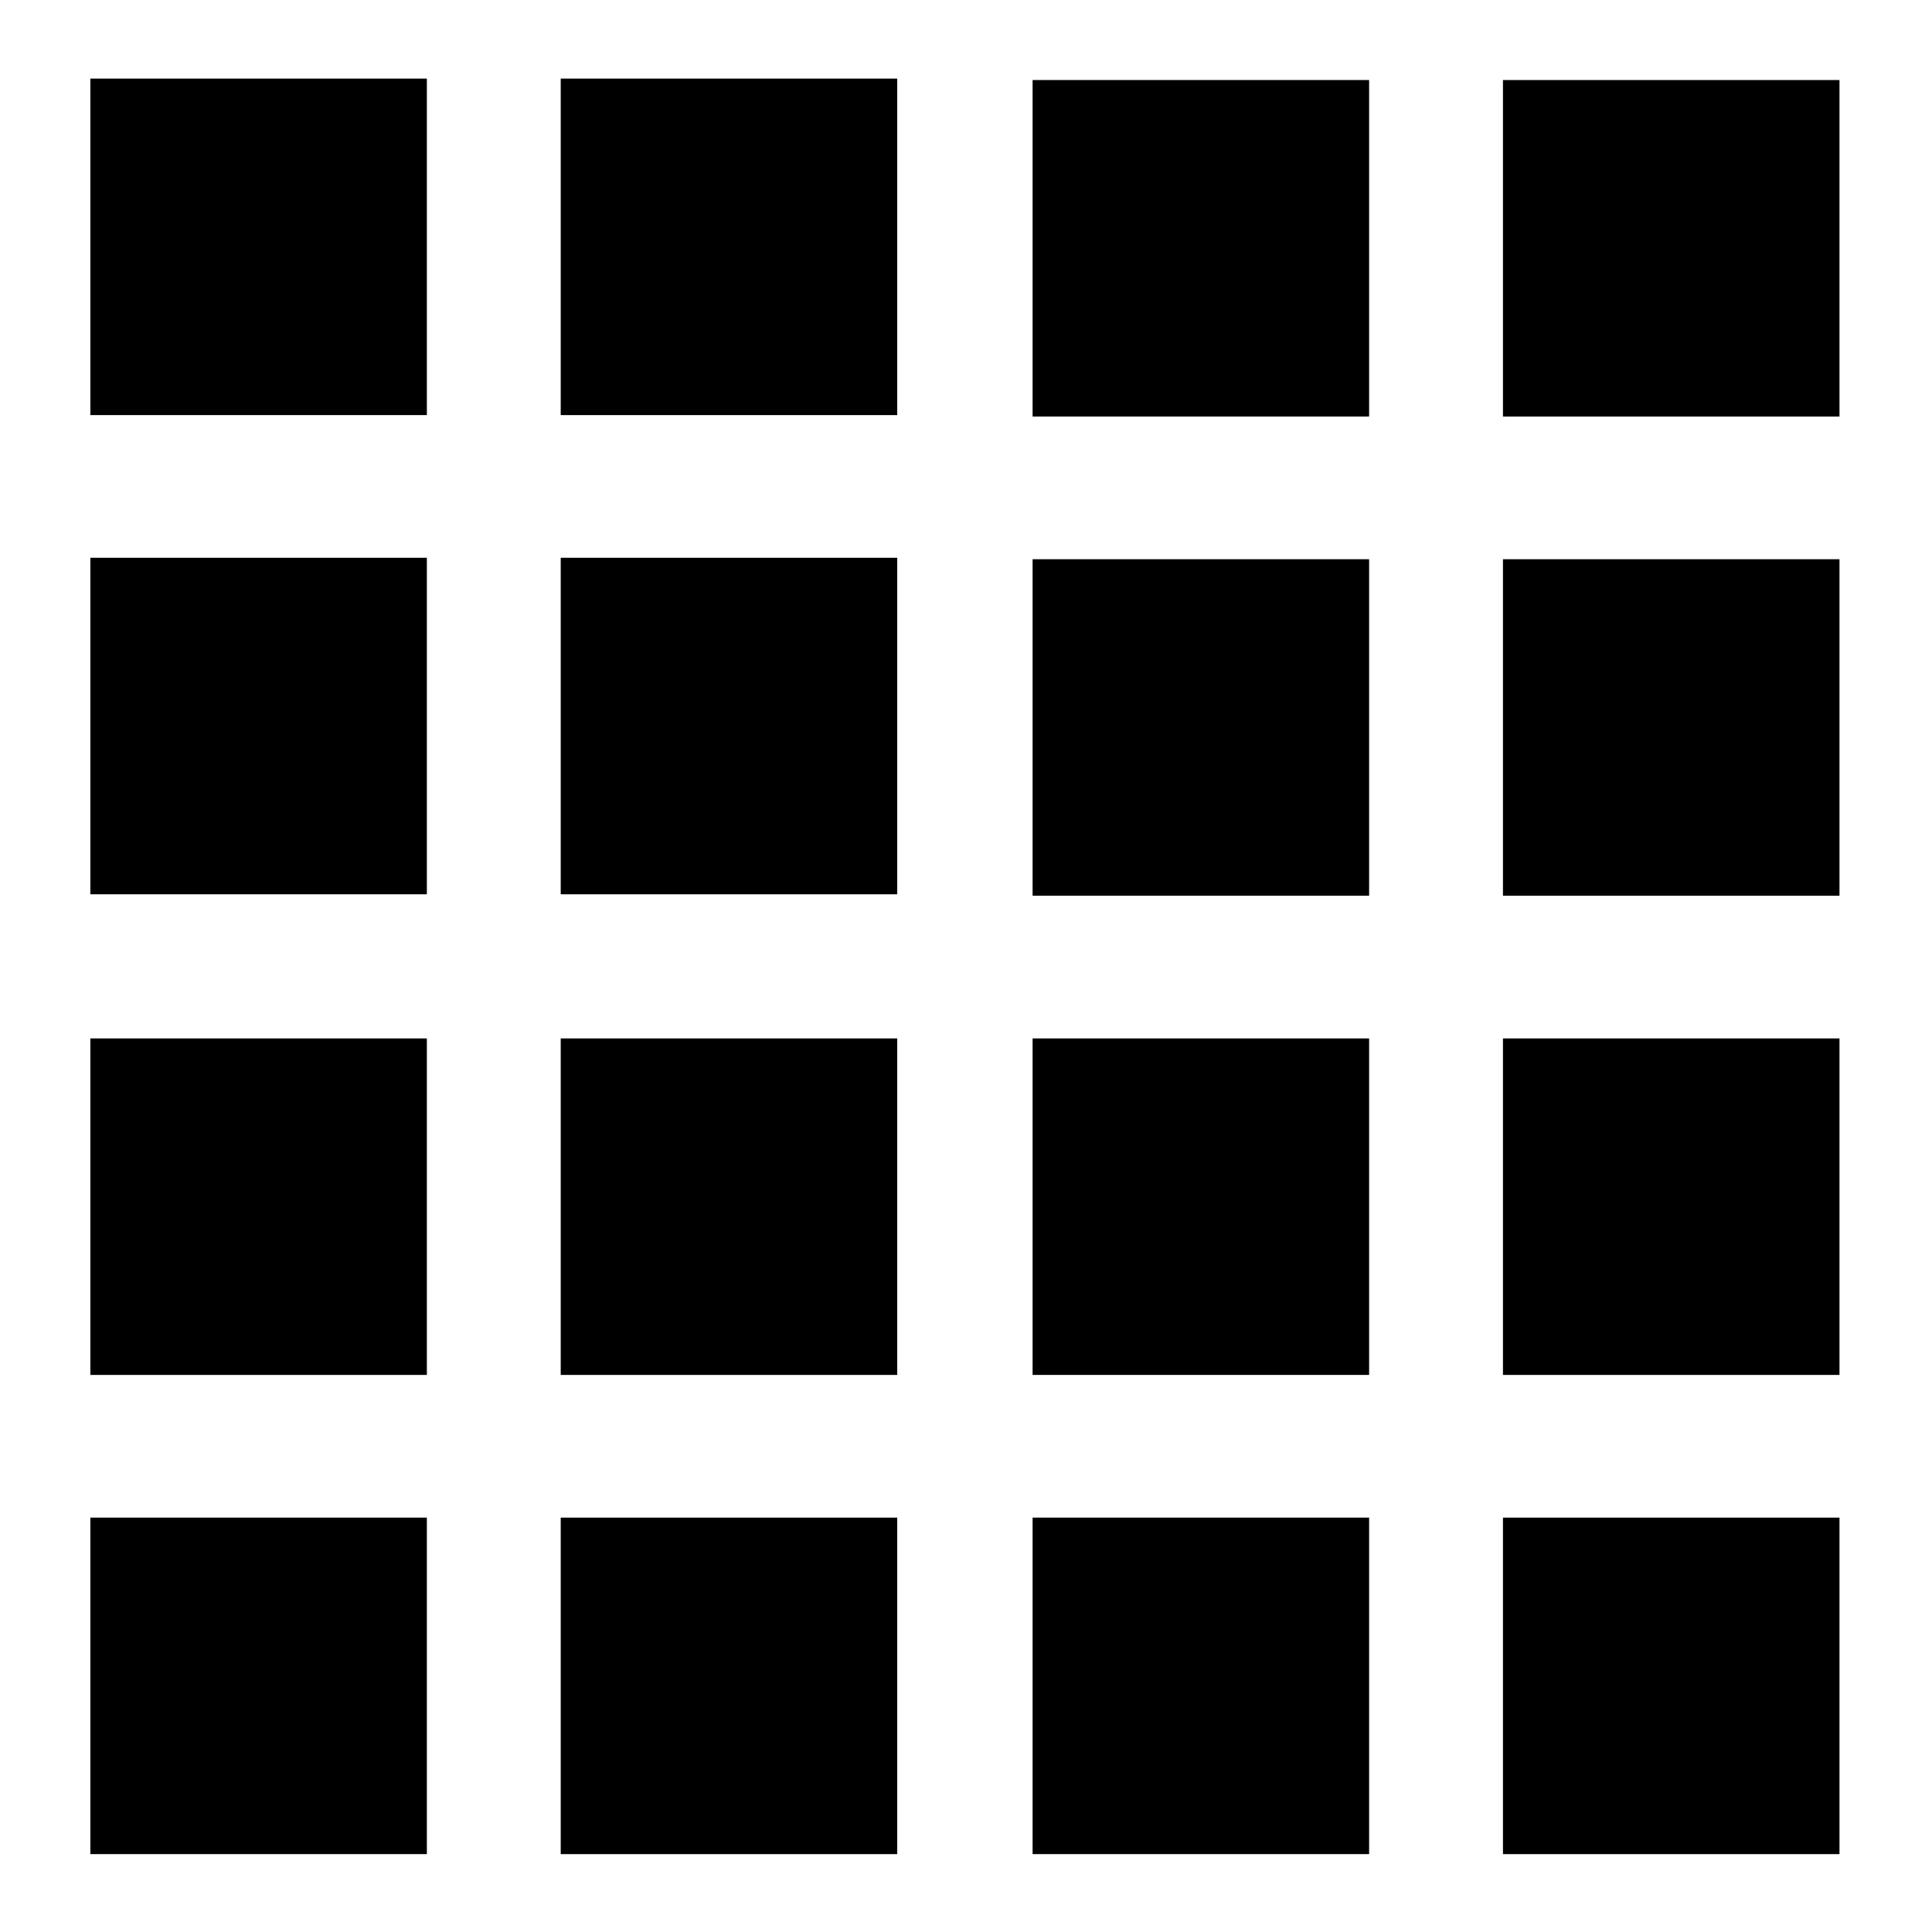
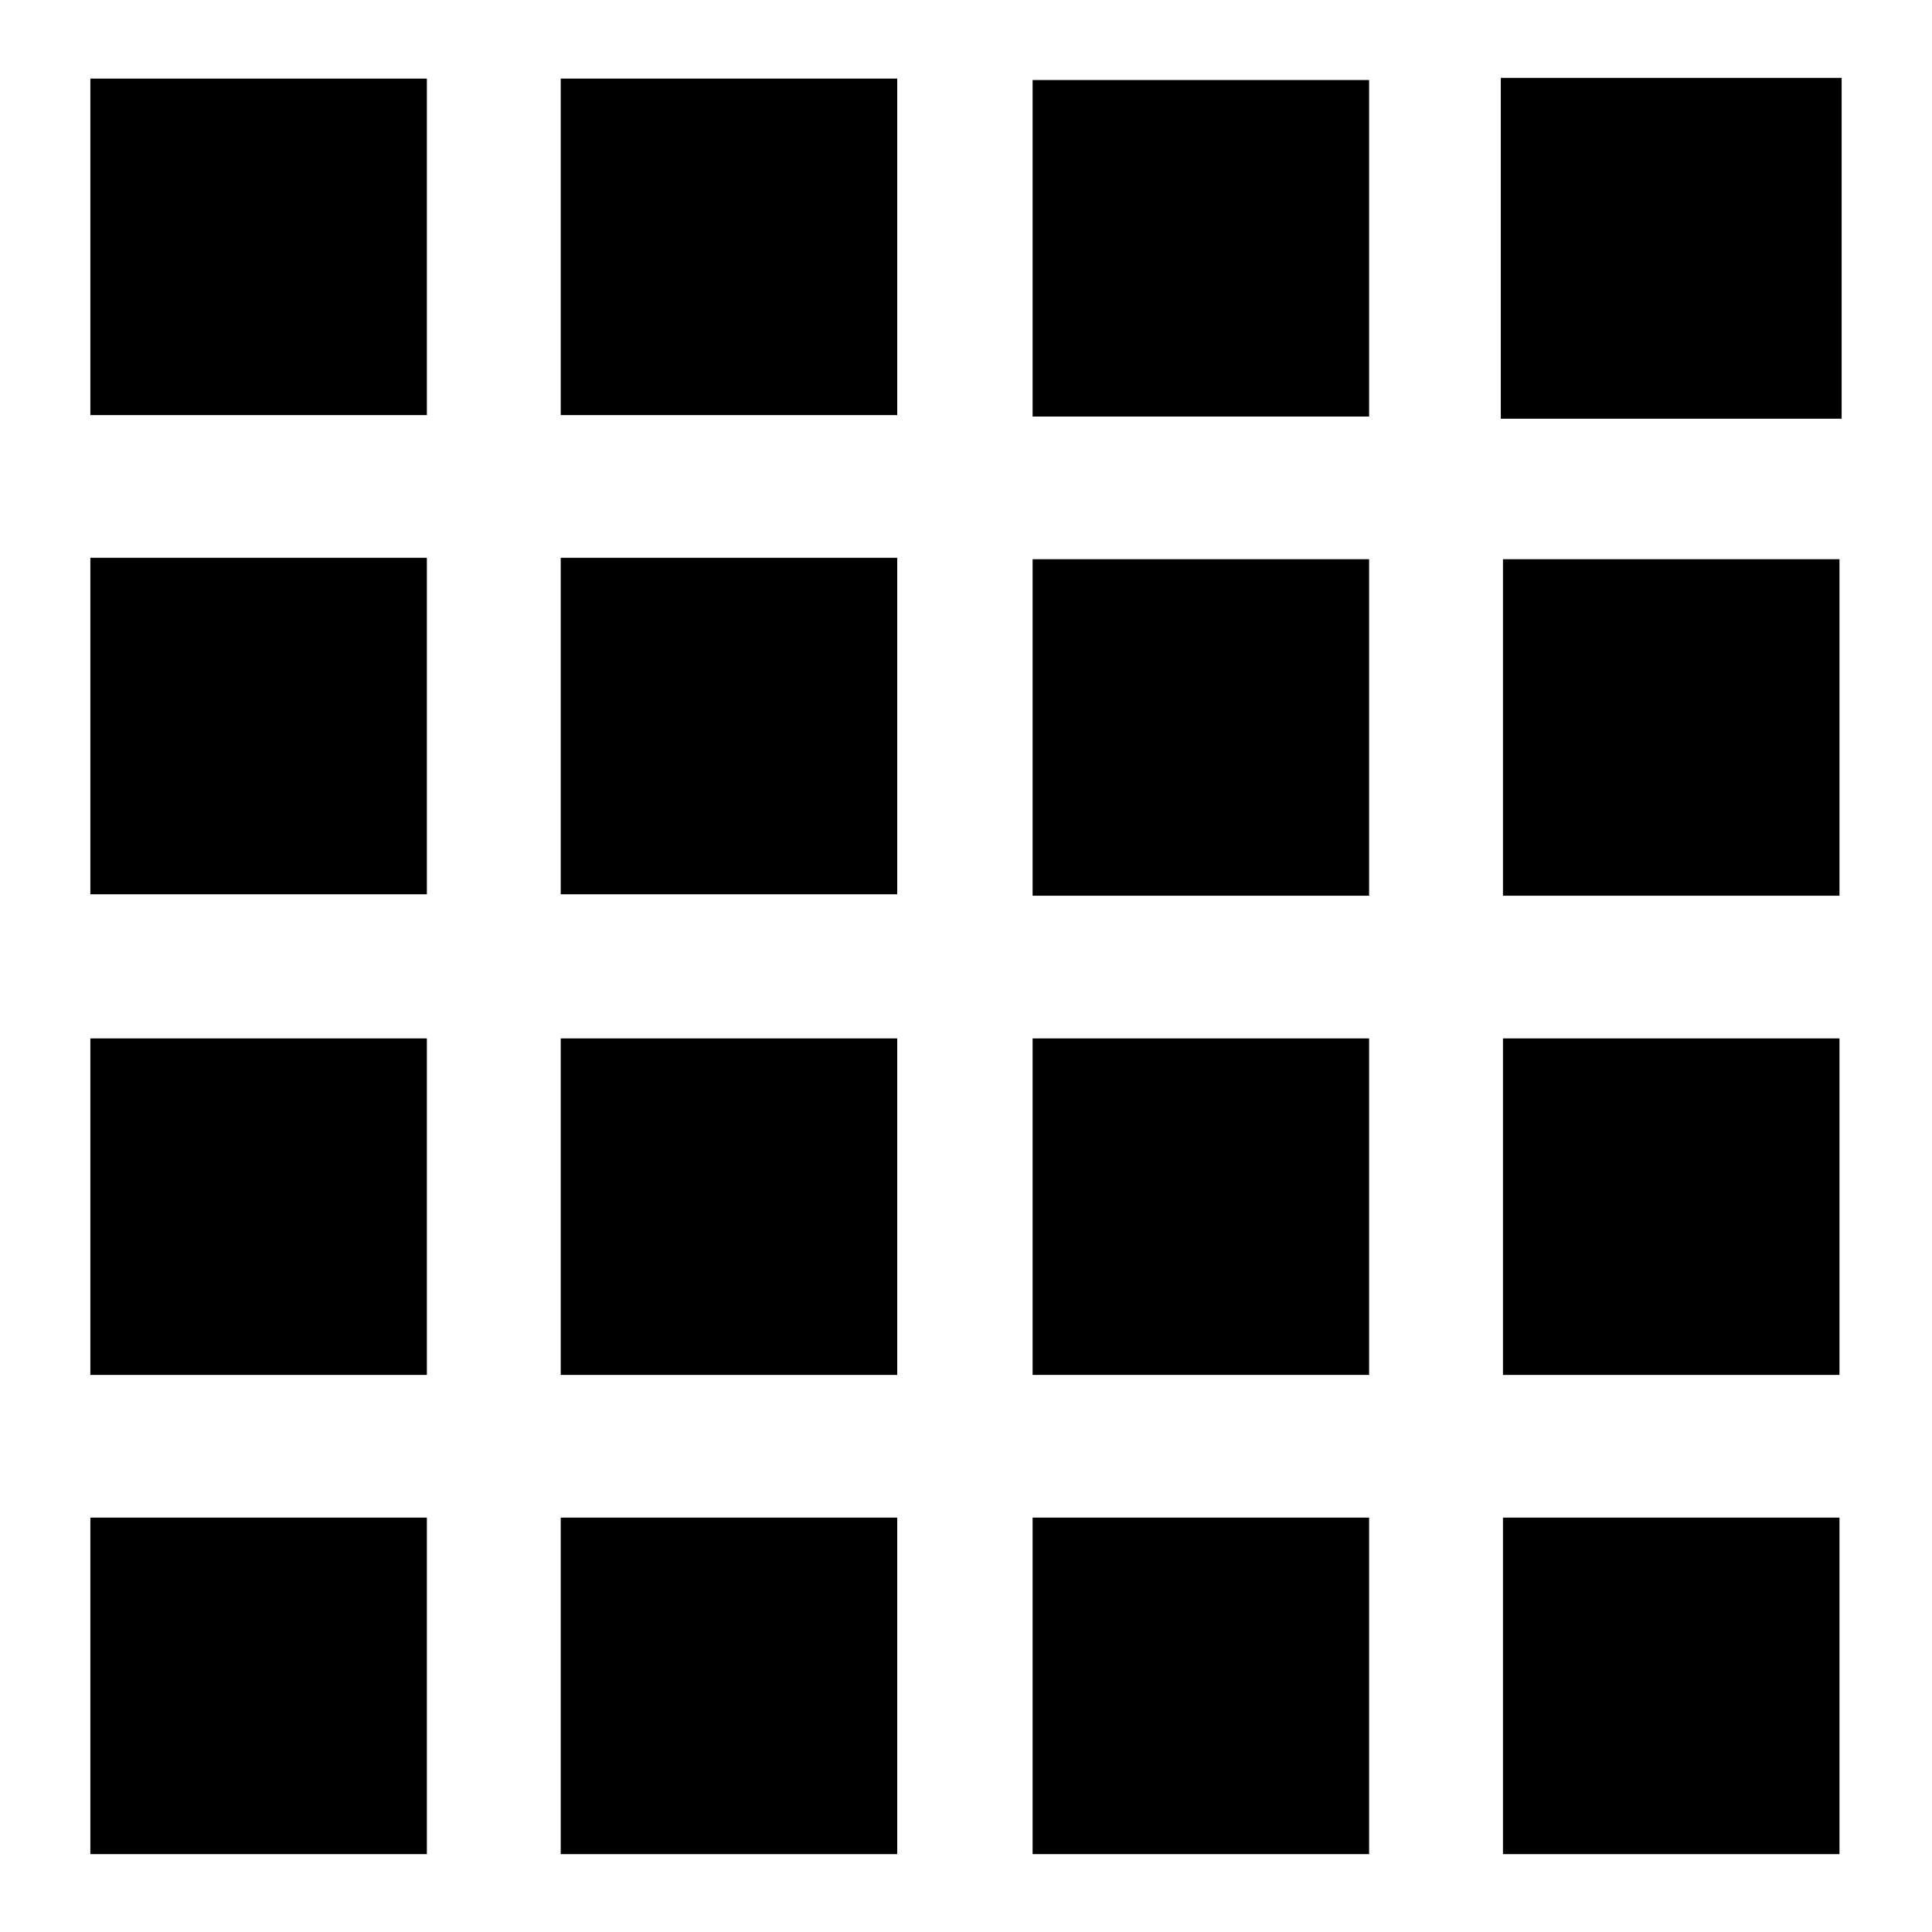
<svg xmlns="http://www.w3.org/2000/svg" version="1.1" id="Layer_1" x="0px" y="0px" width="500" height="500" viewBox="0 0 500 500" enable-background="new 0 0 480 480" xml:space="preserve">
  <defs id="defs77" />
  <rect x="23.384" y="20.337" width="87.088" height="87.088" id="rect43" style="fill:#000000" />
  <rect x="145.113" y="20.338" width="87.089" height="87.089" id="rect45" style="fill:#000000" />
  <rect x="23.384" y="144.352" width="87.088" height="87.086" id="rect47" style="fill:#000000" />
  <rect x="145.113" y="144.353" width="87.089" height="87.088" id="rect49" style="fill:#000000" />
  <rect x="267.237" y="20.712" width="87.088" height="87.088" id="rect51" style="fill:#000000" />
-   <rect x="388.966" y="20.713" stroke-miterlimit="10" width="87.09" height="87.089" id="rect53" style="fill:#000000" />
+   <rect x="388.966" y="20.713" stroke-miterlimit="10" width="87.09" height="87.089" id="rect53" style="fill:#000000;stroke:#000000;stroke-width:1.119;stroke-miterlimit:10" />
  <rect x="267.237" y="144.727" width="87.088" height="87.086" id="rect55" style="fill:#000000" />
  <rect x="388.966" y="144.728" width="87.09" height="87.088" id="rect57" style="fill:#000000" />
  <rect x="23.384" y="268.742" width="87.088" height="87.09" id="rect59" style="fill:#000000" />
  <rect x="145.113" y="268.742" width="87.089" height="87.09" id="rect61" style="fill:#000000" />
  <rect x="23.384" y="392.756" width="87.088" height="87.088" id="rect63" style="fill:#000000" />
  <rect x="145.113" y="392.759" width="87.089" height="87.088" id="rect65" style="fill:#000000" />
  <rect x="267.237" y="268.742" width="87.088" height="87.088" id="rect67" style="fill:#000000" />
  <rect x="388.966" y="268.742" width="87.09" height="87.09" id="rect69" style="fill:#000000" />
  <rect x="267.237" y="392.756" width="87.088" height="87.088" id="rect71" style="fill:#000000" />
  <rect x="388.966" y="392.759" width="87.09" height="87.088" id="rect73" style="fill:#000000" />
</svg>
